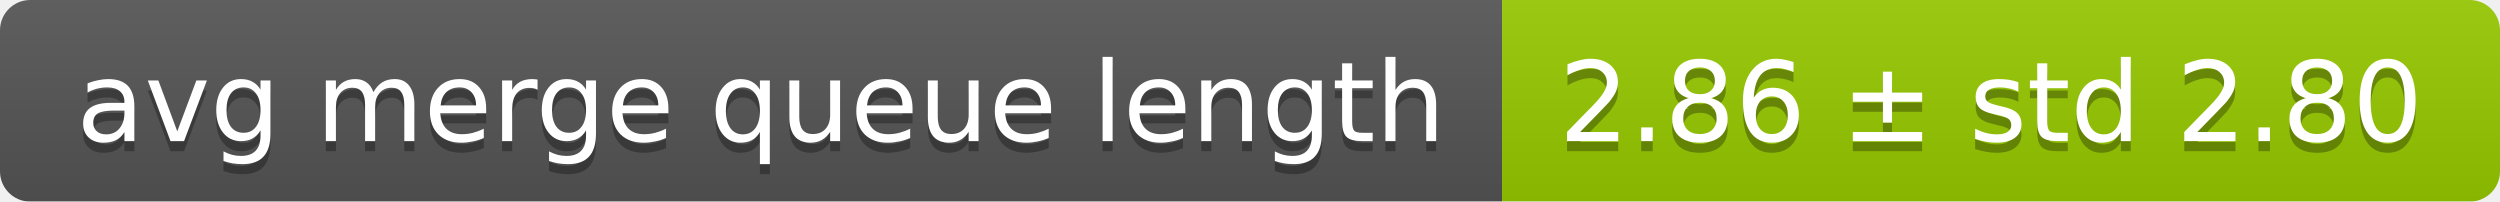
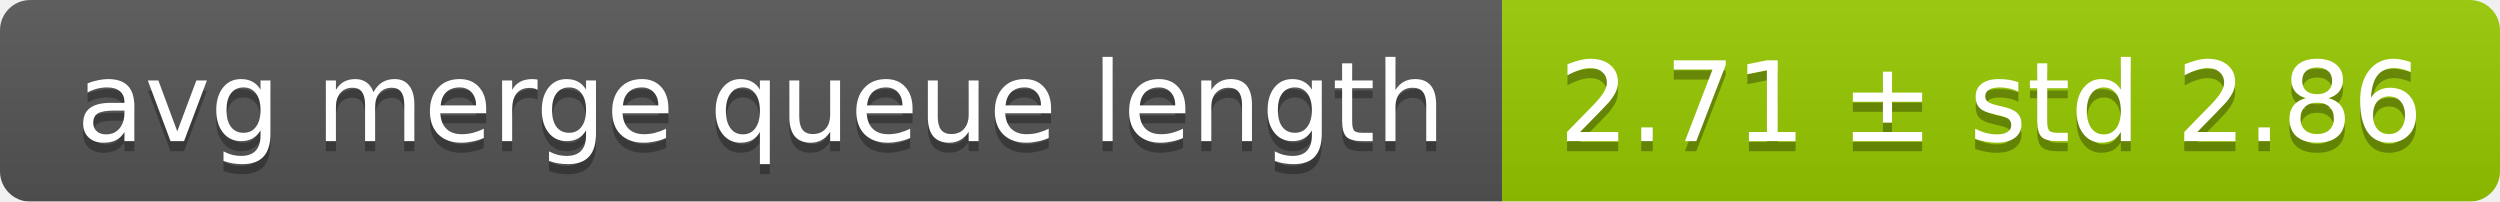
<svg xmlns="http://www.w3.org/2000/svg" width="248" height="20">
  <linearGradient id="smooth" x2="0" y2="100%">
    <stop offset="0" stop-color="#bbb" stop-opacity=".1" />
    <stop offset="1" stop-opacity=".1" />
  </linearGradient>
  <mask id="round">
    <rect width="248" height="20" rx="3" fill="#fff" />
  </mask>
  <g mask="url(#round)">
    <rect width="149" height="20" fill="#555" />
    <rect x="149" width="99" height="20" fill="#97ca00" />
    <rect width="248" height="20" fill="url(#smooth)" />
  </g>
  <g fill="#fff" text-anchor="middle" font-family="DejaVu Sans,Verdana,Geneva,sans-serif" font-size="11">
    <text x="75.5" y="15" fill="#010101" fill-opacity=".3">avg merge queue length</text>
    <text x="75.5" y="14">avg merge queue length</text>
-     <text x="197.5" y="15" fill="#010101" fill-opacity=".3">2.86 ± std 2.80</text>
-     <text x="197.5" y="14">2.86 ± std 2.80</text>
+     <text x="197.5" y="15" fill="#010101" fill-opacity=".3">2.71 ± std 2.86</text>
+     <text x="197.5" y="14">2.71 ± std 2.86</text>
  </g>
</svg>
